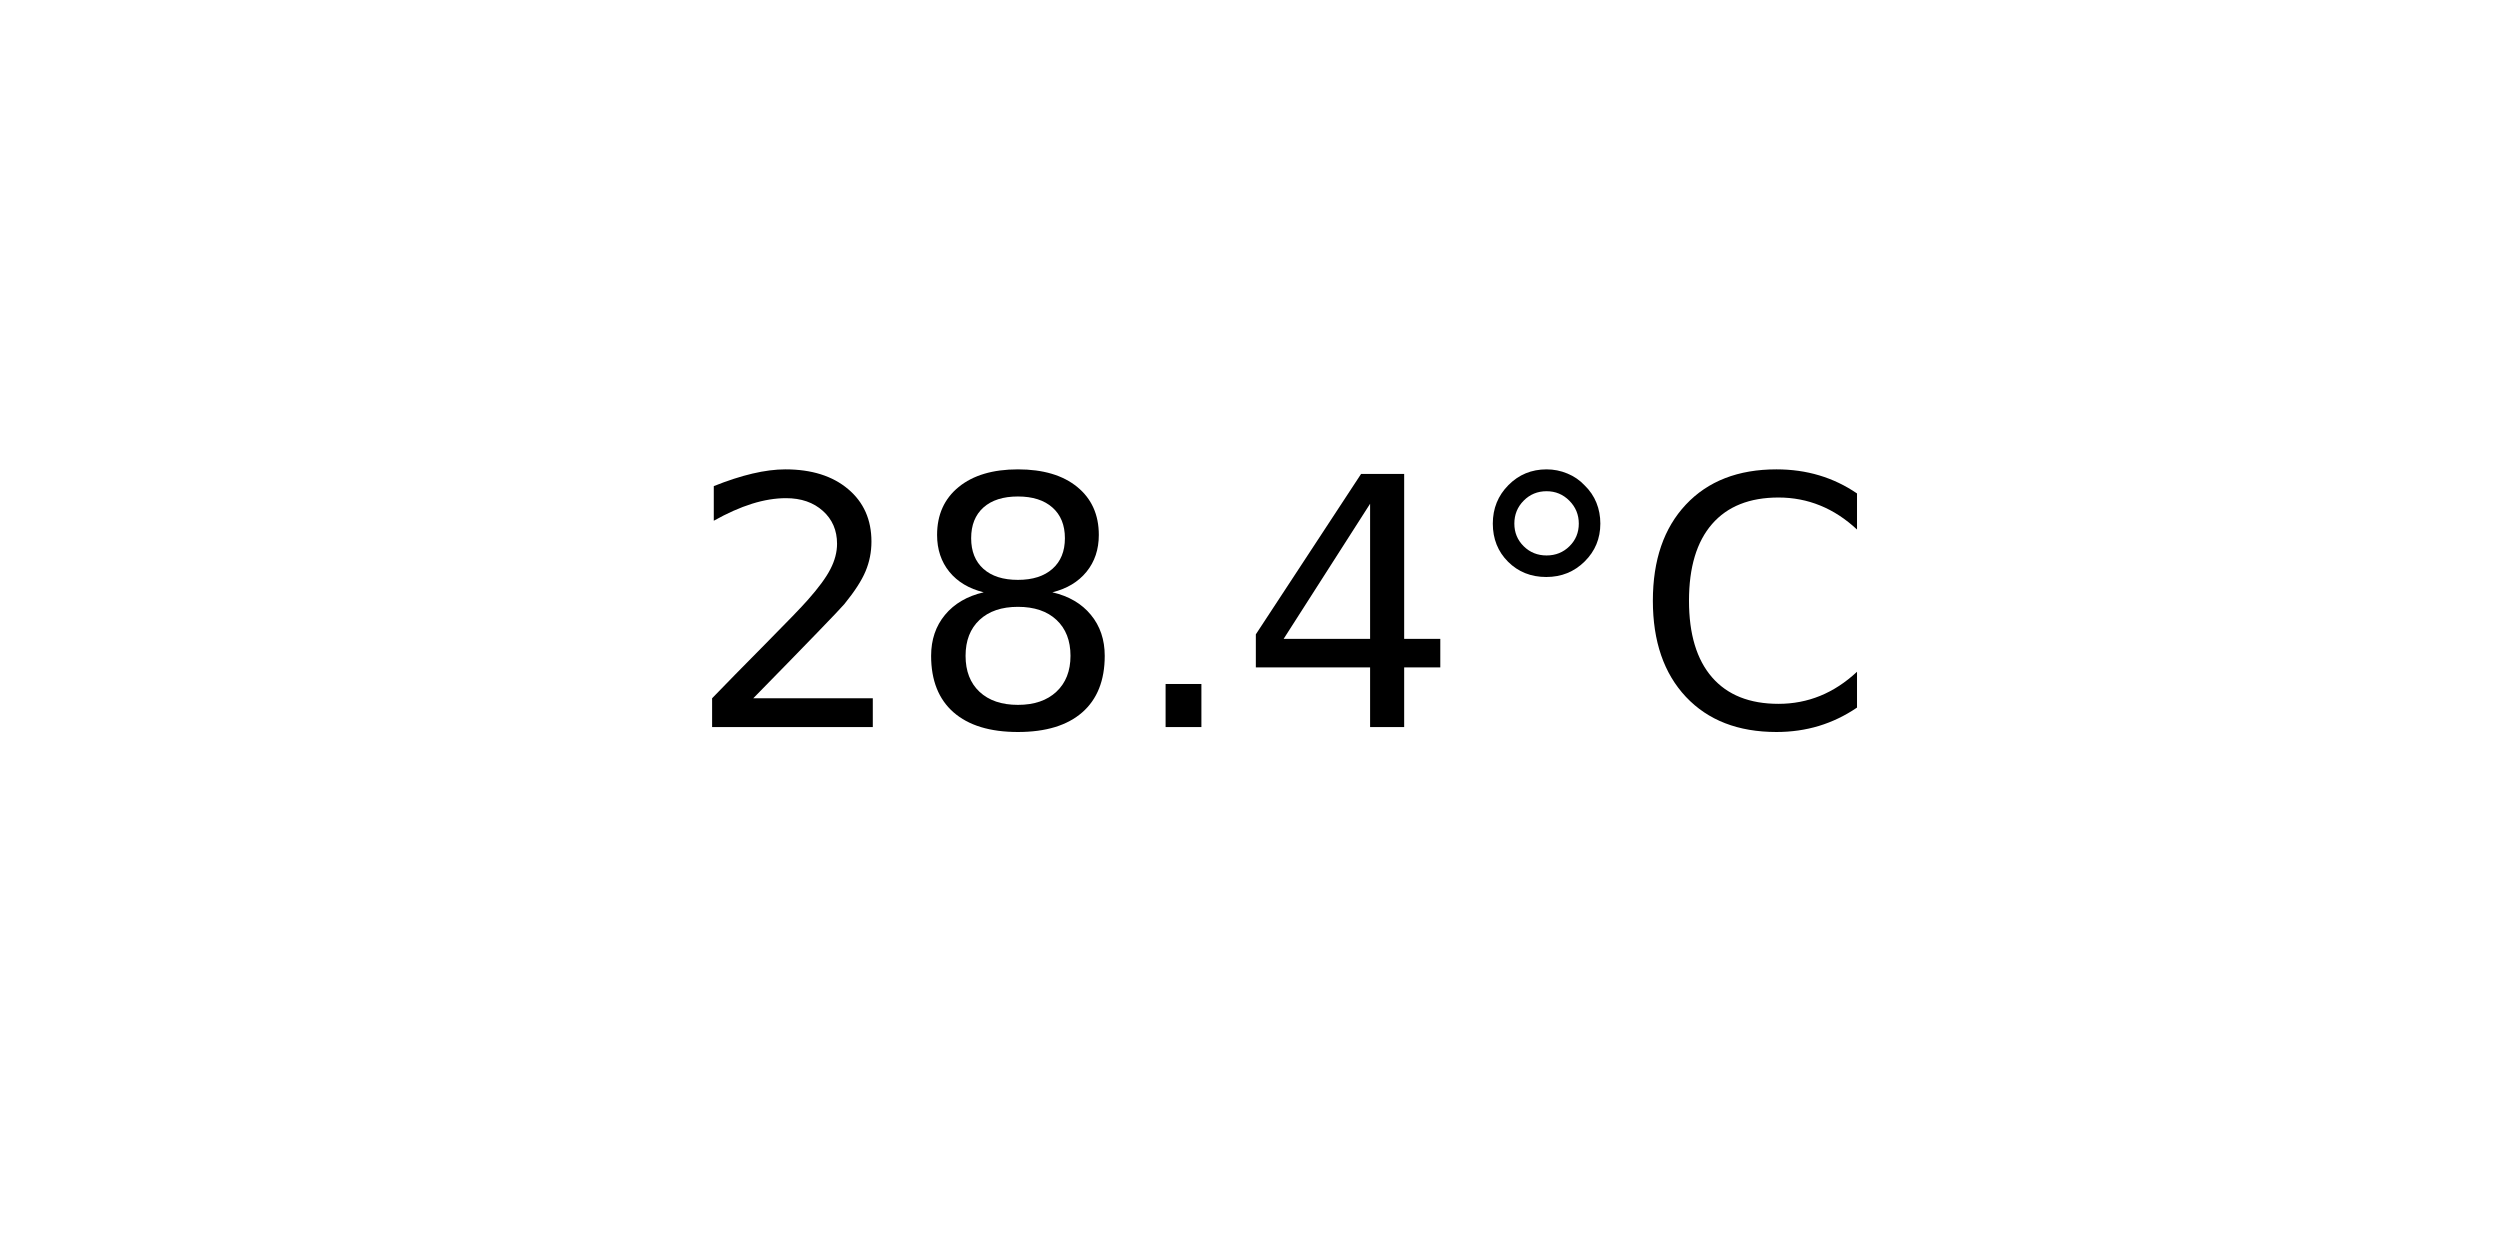
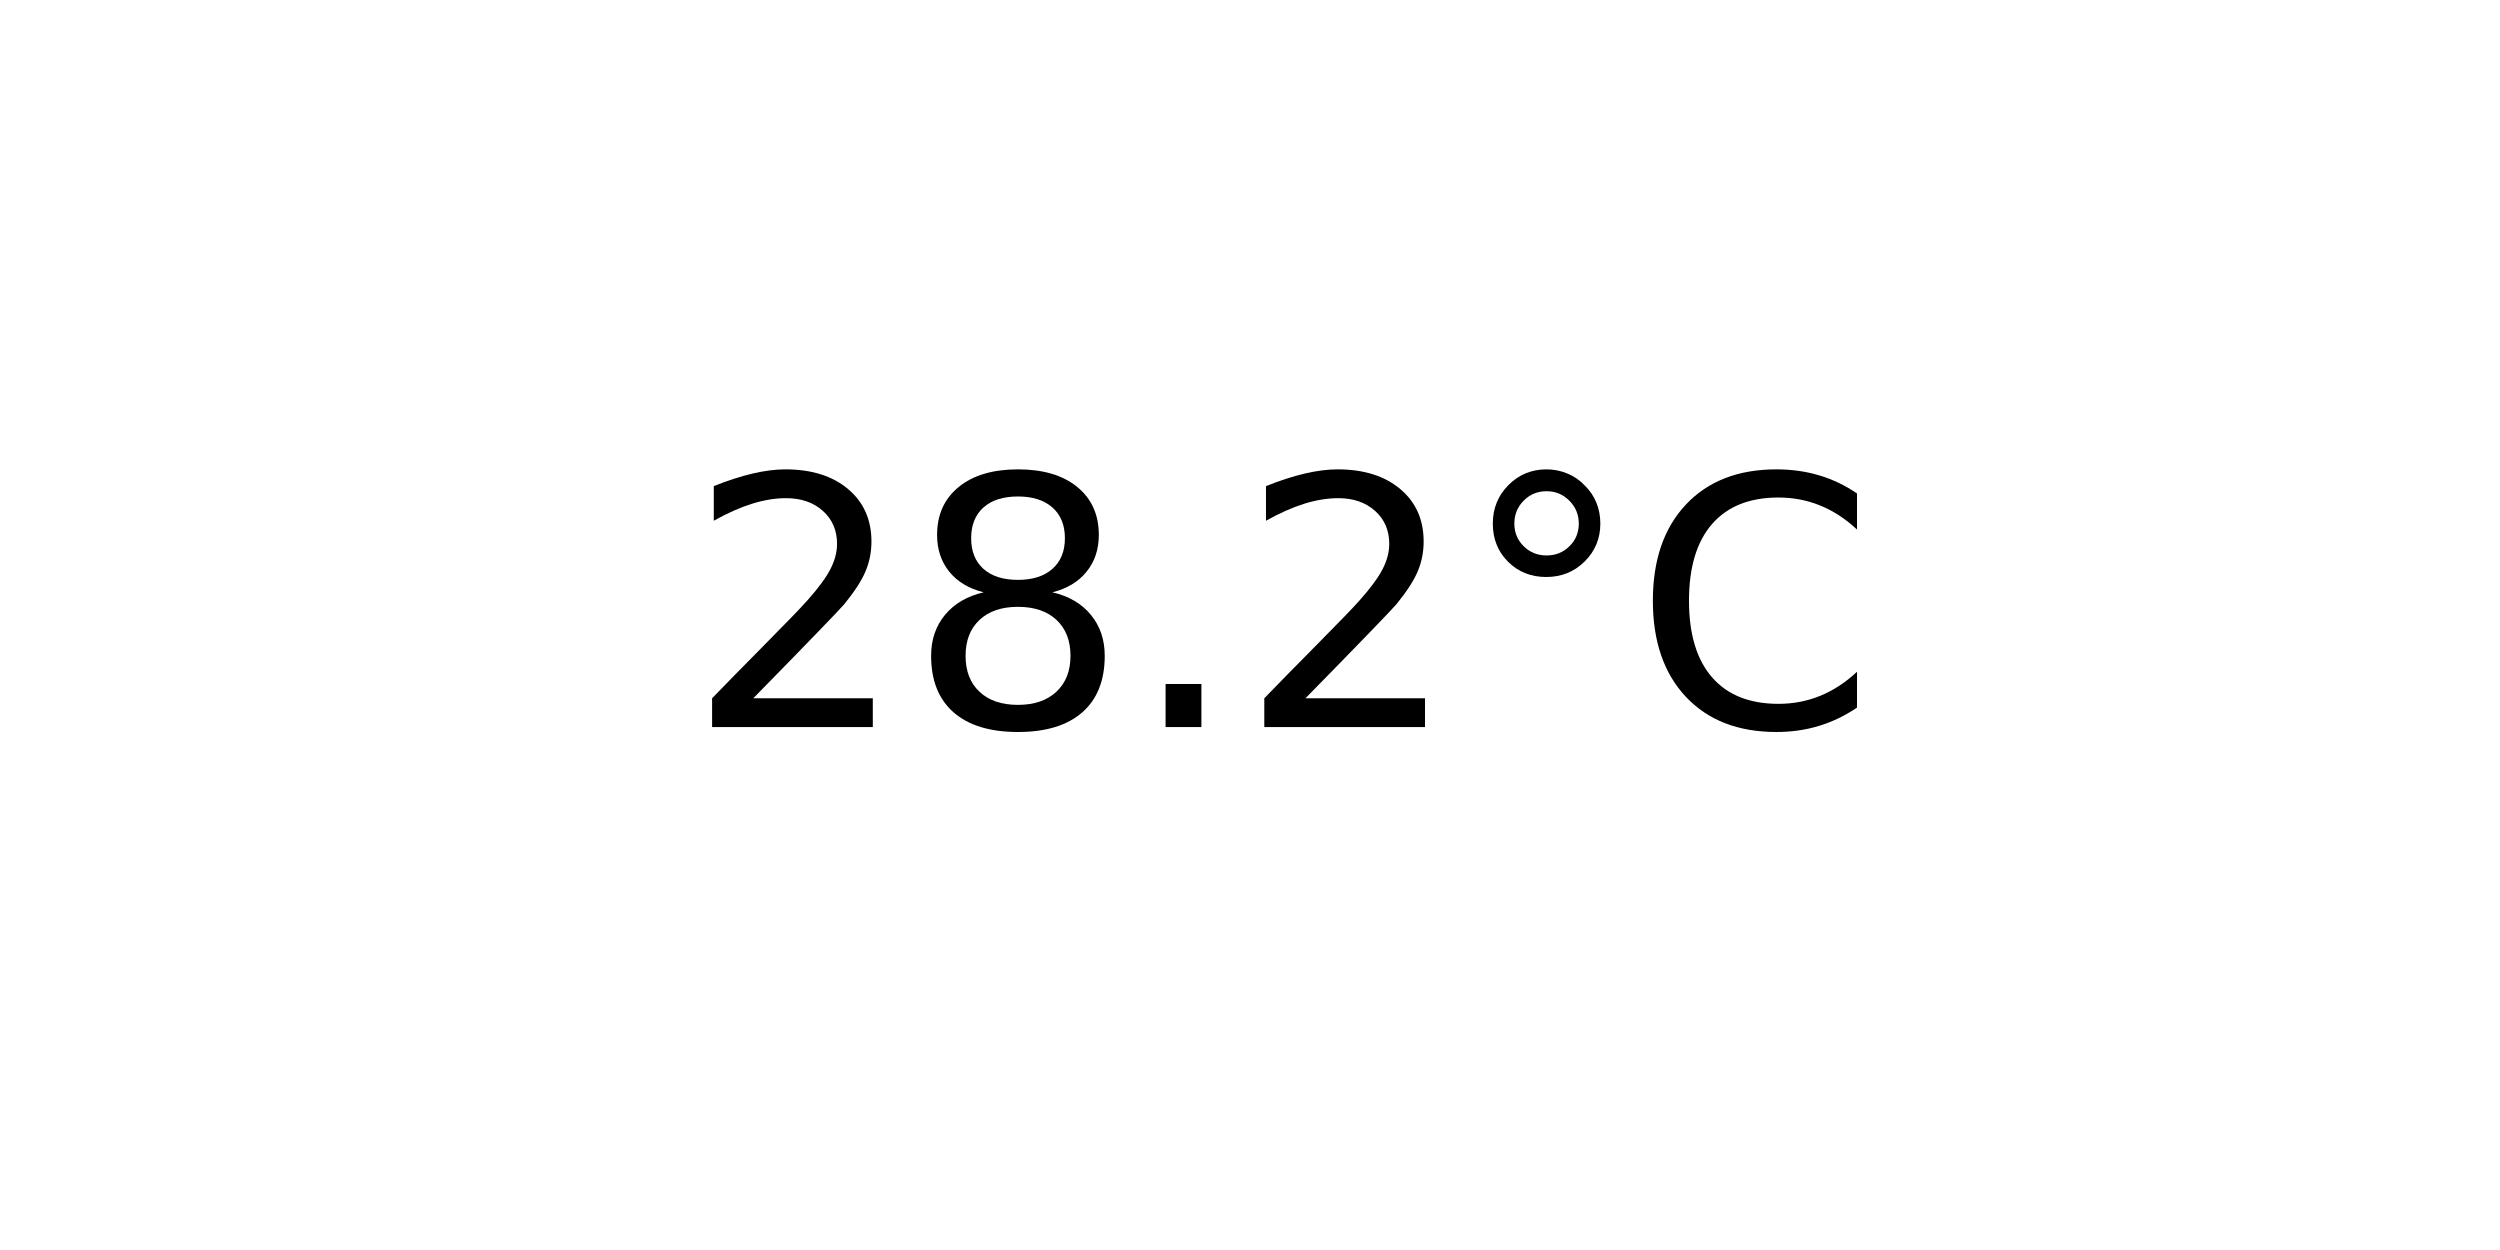
<svg xmlns="http://www.w3.org/2000/svg" xmlns:xlink="http://www.w3.org/1999/xlink" width="72pt" height="36pt" viewBox="0 0 72 36" version="1.1">
  <defs>
    <style type="text/css">*{stroke-linejoin: round; stroke-linecap: butt}</style>
  </defs>
  <g id="figure_1">
    <g id="axes_1">
      <g id="text_1">
        <g transform="translate(19.77578 20.93937) scale(0.1 -0.1)">
          <defs>
            <path id="DejaVuSans-32" d="M 1228 531  L 3431 531  L 3431 0  L 469 0  L 469 531  Q 828 903 1448 1529  Q 2069 2156 2228 2338  Q 2531 2678 2651 2914  Q 2772 3150 2772 3378  Q 2772 3750 2511 3984  Q 2250 4219 1831 4219  Q 1534 4219 1204 4116  Q 875 4013 500 3803  L 500 4441  Q 881 4594 1212 4672  Q 1544 4750 1819 4750  Q 2544 4750 2975 4387  Q 3406 4025 3406 3419  Q 3406 3131 3298 2873  Q 3191 2616 2906 2266  Q 2828 2175 2409 1742  Q 1991 1309 1228 531  z " transform="scale(0.015625)" />
            <path id="DejaVuSans-38" d="M 2034 2216  Q 1584 2216 1326 1975  Q 1069 1734 1069 1313  Q 1069 891 1326 650  Q 1584 409 2034 409  Q 2484 409 2743 651  Q 3003 894 3003 1313  Q 3003 1734 2745 1975  Q 2488 2216 2034 2216  z M 1403 2484  Q 997 2584 770 2862  Q 544 3141 544 3541  Q 544 4100 942 4425  Q 1341 4750 2034 4750  Q 2731 4750 3128 4425  Q 3525 4100 3525 3541  Q 3525 3141 3298 2862  Q 3072 2584 2669 2484  Q 3125 2378 3379 2068  Q 3634 1759 3634 1313  Q 3634 634 3220 271  Q 2806 -91 2034 -91  Q 1263 -91 848 271  Q 434 634 434 1313  Q 434 1759 690 2068  Q 947 2378 1403 2484  z M 1172 3481  Q 1172 3119 1398 2916  Q 1625 2713 2034 2713  Q 2441 2713 2670 2916  Q 2900 3119 2900 3481  Q 2900 3844 2670 4047  Q 2441 4250 2034 4250  Q 1625 4250 1398 4047  Q 1172 3844 1172 3481  z " transform="scale(0.015625)" />
            <path id="DejaVuSans-2e" d="M 684 794  L 1344 794  L 1344 0  L 684 0  L 684 794  z " transform="scale(0.015625)" />
-             <path id="DejaVuSans-34" d="M 2419 4116  L 825 1625  L 2419 1625  L 2419 4116  z M 2253 4666  L 3047 4666  L 3047 1625  L 3713 1625  L 3713 1100  L 3047 1100  L 3047 0  L 2419 0  L 2419 1100  L 313 1100  L 313 1709  L 2253 4666  z " transform="scale(0.015625)" />
            <path id="DejaVuSans-b0" d="M 1600 4347  Q 1350 4347 1178 4173  Q 1006 4000 1006 3750  Q 1006 3503 1178 3333  Q 1350 3163 1600 3163  Q 1850 3163 2022 3333  Q 2194 3503 2194 3750  Q 2194 3997 2020 4172  Q 1847 4347 1600 4347  z M 1600 4750  Q 1800 4750 1984 4673  Q 2169 4597 2303 4453  Q 2447 4313 2519 4134  Q 2591 3956 2591 3750  Q 2591 3338 2302 3052  Q 2013 2766 1594 2766  Q 1172 2766 890 3047  Q 609 3328 609 3750  Q 609 4169 896 4459  Q 1184 4750 1600 4750  z " transform="scale(0.015625)" />
            <path id="DejaVuSans-43" d="M 4122 4306  L 4122 3641  Q 3803 3938 3442 4084  Q 3081 4231 2675 4231  Q 1875 4231 1450 3742  Q 1025 3253 1025 2328  Q 1025 1406 1450 917  Q 1875 428 2675 428  Q 3081 428 3442 575  Q 3803 722 4122 1019  L 4122 359  Q 3791 134 3420 21  Q 3050 -91 2638 -91  Q 1578 -91 968 557  Q 359 1206 359 2328  Q 359 3453 968 4101  Q 1578 4750 2638 4750  Q 3056 4750 3426 4639  Q 3797 4528 4122 4306  z " transform="scale(0.015625)" />
          </defs>
          <use xlink:href="#DejaVuSans-32" />
          <use xlink:href="#DejaVuSans-38" x="63.623" />
          <use xlink:href="#DejaVuSans-2e" x="127.246" />
-           <use xlink:href="#DejaVuSans-34" x="159.033" />
+           <use xlink:href="#DejaVuSans-32" x="159.033" />
          <use xlink:href="#DejaVuSans-b0" x="222.656" />
          <use xlink:href="#DejaVuSans-43" x="272.656" />
        </g>
      </g>
    </g>
  </g>
</svg>
